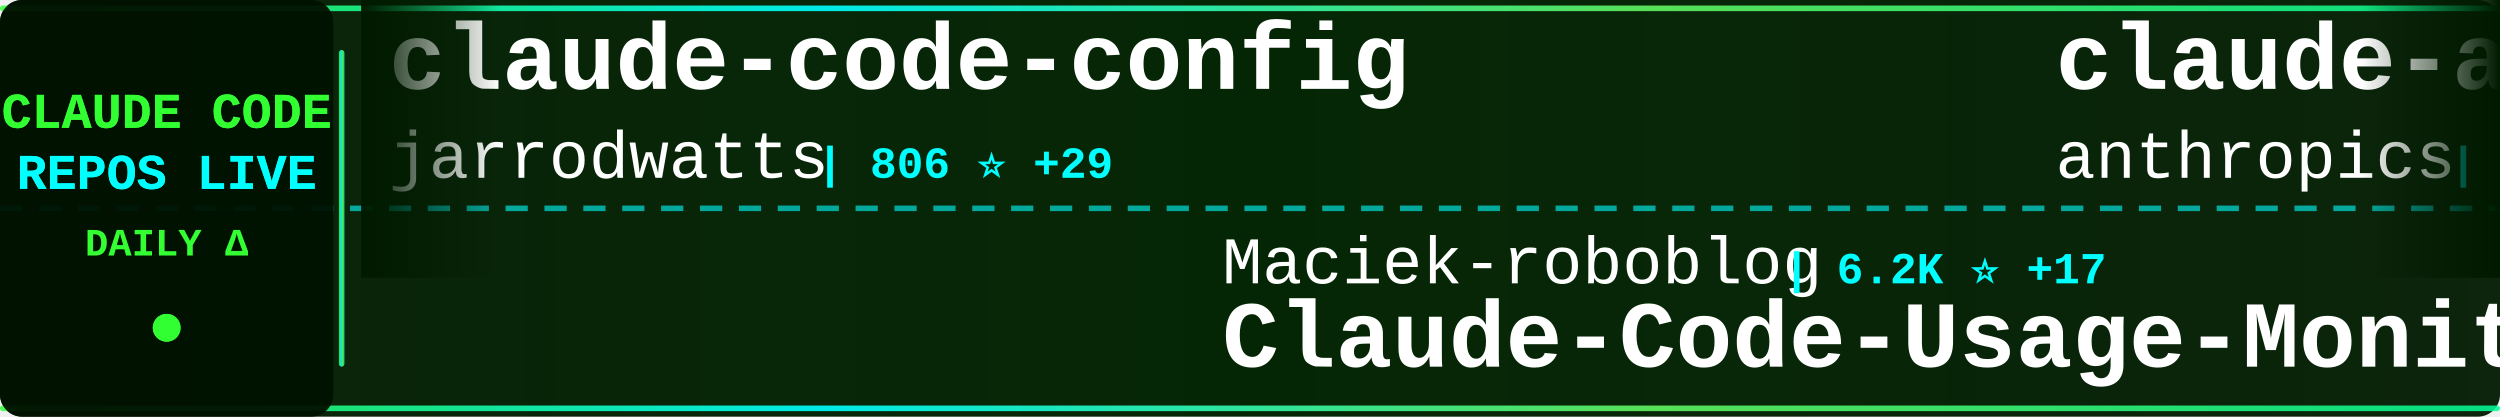
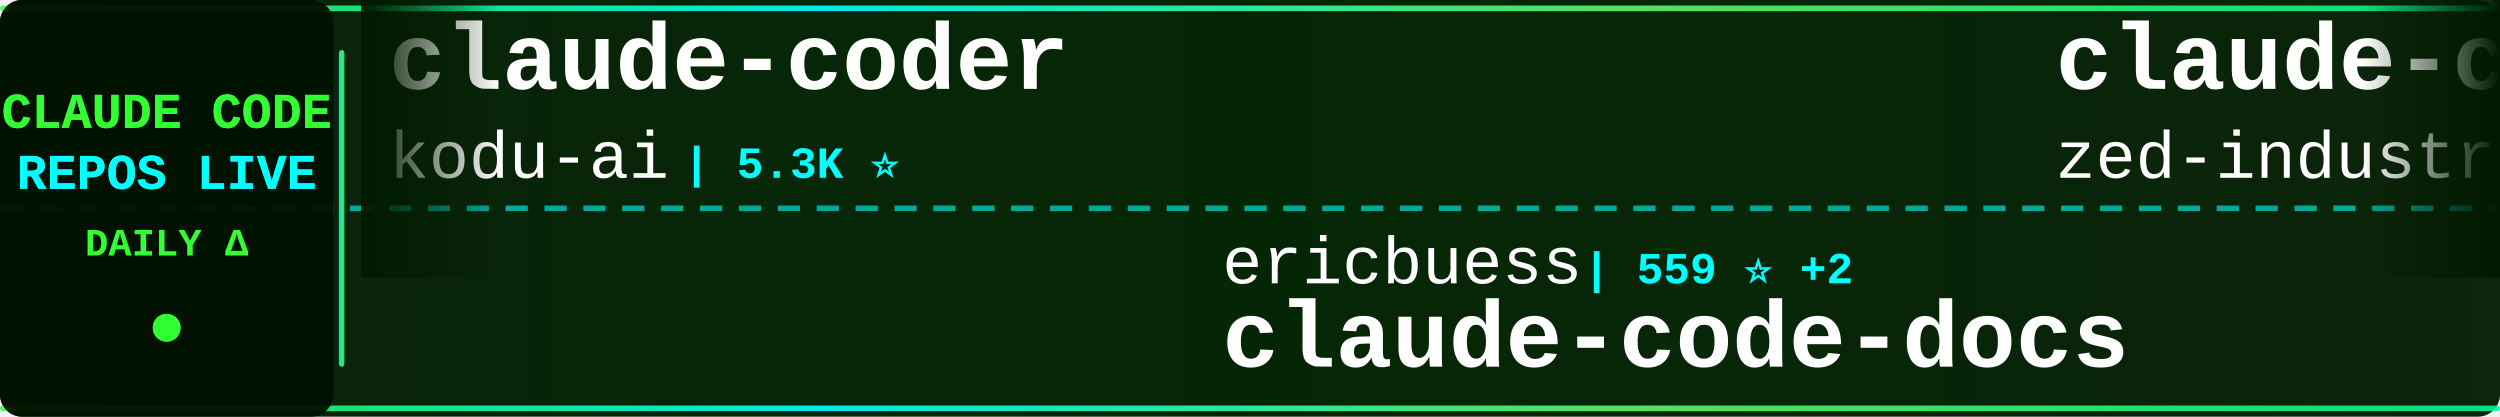
<svg xmlns="http://www.w3.org/2000/svg" width="900" height="150">
  <defs>
    <linearGradient id="tickerBg" x1="0%" y1="0%" x2="100%" y2="0%">
      <stop offset="0%" style="stop-color:#001a00;stop-opacity:0.95" />
      <stop offset="50%" style="stop-color:#002200;stop-opacity:0.98" />
      <stop offset="100%" style="stop-color:#001a00;stop-opacity:0.95" />
    </linearGradient>
    <linearGradient id="borderGrad" x1="0%" y1="0%" x2="100%" y2="0%">
      <stop offset="0%" style="stop-color:#33ff33;stop-opacity:0.85">
        <animate attributeName="stop-opacity" values="0.85;1;0.85" dur="2s" repeatCount="indefinite" />
      </stop>
      <stop offset="33%" style="stop-color:#00ffff;stop-opacity:0.9">
        <animate attributeName="stop-opacity" values="0.9;1;0.9" dur="2.2s" repeatCount="indefinite" />
      </stop>
      <stop offset="66%" style="stop-color:#66ff66;stop-opacity:0.85">
        <animate attributeName="stop-opacity" values="0.85;1;0.85" dur="1.8s" repeatCount="indefinite" />
      </stop>
      <stop offset="100%" style="stop-color:#00ff99;stop-opacity:0.85">
        <animate attributeName="stop-opacity" values="0.85;1;0.85" dur="2s" repeatCount="indefinite" />
      </stop>
    </linearGradient>
    <filter id="textGlow">
      <feGaussianBlur stdDeviation="0.1" result="coloredBlur" />
      <feMerge>
        <feMergeNode in="coloredBlur" />
        <feMergeNode in="SourceGraphic" />
      </feMerge>
    </filter>
    <filter id="metricGlow">
      <feGaussianBlur stdDeviation="0.2" result="coloredBlur" />
      <feMerge>
        <feMergeNode in="coloredBlur" />
        <feMergeNode in="SourceGraphic" />
      </feMerge>
    </filter>
    <linearGradient id="leftFade" x1="0%" y1="0%" x2="100%" y2="0%">
      <stop offset="0%" style="stop-color:#001a00;stop-opacity:1" />
      <stop offset="100%" style="stop-color:#001a00;stop-opacity:0" />
    </linearGradient>
    <linearGradient id="rightFade" x1="0%" y1="0%" x2="100%" y2="0%">
      <stop offset="0%" style="stop-color:#001a00;stop-opacity:0" />
      <stop offset="100%" style="stop-color:#001a00;stop-opacity:1" />
    </linearGradient>
  </defs>
  <rect width="900" height="150" fill="url(#tickerBg)" rx="8" />
  <rect x="0" y="2" width="900" height="2" fill="url(#borderGrad)" rx="1" />
  <rect x="0" y="146" width="900" height="2" fill="url(#borderGrad)" rx="1" />
  <line x1="0" y1="75" x2="900" y2="75" stroke="#00ffff" stroke-width="2" stroke-dasharray="8 6" opacity="0.6" />
  <rect x="0" y="0" width="120" height="150" fill="#001100" opacity="0.95" rx="8" />
  <text x="60" y="46" font-family="'Courier New', monospace" font-size="18" font-weight="bold" fill="#33ff33" text-anchor="middle" filter="url(#textGlow)">
    CLAUDE CODE
  </text>
  <text x="60" y="68" font-family="'Courier New', monospace" font-size="18" font-weight="bold" fill="#00ffff" text-anchor="middle" filter="url(#textGlow)">
    REPOS LIVE
  </text>
  <text x="60" y="92" font-family="'Courier New', monospace" font-size="14" font-weight="bold" fill="#33ff33" text-anchor="middle">
    DAILY Δ
  </text>
  <circle cx="60" cy="118" r="5" fill="#33ff33" filter="url(#metricGlow)">
    <animate attributeName="r" values="4;6;4" dur="1.5s" repeatCount="indefinite" />
    <animate attributeName="opacity" values="0.6;1;0.6" dur="1.5s" repeatCount="indefinite" />
  </circle>
  <rect x="122" y="18" width="2" height="114" fill="url(#borderGrad)" rx="1" />
  <clipPath id="tickerClip">
    <rect x="130" y="0" width="770" height="150" />
  </clipPath>
  <g clip-path="url(#tickerClip)">
    <g id="tickerItems">
      <animateTransform attributeName="transform" attributeType="XML" type="translate" from="0 0" to="-3000 0" dur="54s" repeatCount="indefinite" />
      <g transform="translate(0, 0)">
-         <text x="140" y="32" font-family="'Courier New', monospace" font-size="34" font-weight="bold" fill="#ffffff">claude-code-config</text>
-         <text x="140" y="64" font-family="'Courier New', monospace" font-size="24" font-weight="normal" fill="#ffffff" opacity="1.0">jarrodwatts</text>
-         <text x="294" y="64" font-family="'Courier New', monospace" font-size="16" font-weight="bold" fill="#00ffff"> | 806 ⭐ +29</text>
+         <text x="140" y="32" font-family="'Courier New', monospace" font-size="34" font-weight="bold" fill="#ffffff">claude-coder</text>
+         <text x="140" y="64" font-family="'Courier New', monospace" font-size="24" font-weight="normal" fill="#ffffff" opacity="1.0">kodu-ai</text>
+         <text x="246" y="64" font-family="'Courier New', monospace" font-size="16" font-weight="bold" fill="#00ffff"> | 5.3K ⭐</text>
      </g>
      <g transform="translate(300, 0)">
-         <text x="140" y="102" font-family="'Courier New', monospace" font-size="24" font-weight="normal" fill="#ffffff" opacity="1.0">Maciek-roboblog</text>
-         <text x="342" y="102" font-family="'Courier New', monospace" font-size="16" font-weight="bold" fill="#00ffff"> | 6.2K ⭐ +17</text>
-         <text x="140" y="132" font-family="'Courier New', monospace" font-size="34" font-weight="bold" fill="#ffffff">Claude-Code-Usage-Monito...</text>
+         <text x="140" y="102" font-family="'Courier New', monospace" font-size="24" font-weight="normal" fill="#ffffff" opacity="1.0">ericbuess</text>
+         <text x="270" y="102" font-family="'Courier New', monospace" font-size="16" font-weight="bold" fill="#00ffff"> | 559 ⭐ +2</text>
+         <text x="140" y="132" font-family="'Courier New', monospace" font-size="34" font-weight="bold" fill="#ffffff">claude-code-docs</text>
      </g>
      <g transform="translate(600, 0)">
-         <text x="140" y="32" font-family="'Courier New', monospace" font-size="34" font-weight="bold" fill="#ffffff">claude-agent-sdk-python</text>
-         <text x="140" y="64" font-family="'Courier New', monospace" font-size="24" font-weight="normal" fill="#ffffff" opacity="1.0">anthropics</text>
-         <text x="282" y="64" font-family="'Courier New', monospace" font-size="16" font-weight="bold" fill="#00ffff"> | 4.1K ⭐ +13</text>
+         <text x="140" y="32" font-family="'Courier New', monospace" font-size="34" font-weight="bold" fill="#ffffff">claude-code-acp</text>
+         <text x="140" y="64" font-family="'Courier New', monospace" font-size="24" font-weight="normal" fill="#ffffff" opacity="1.0">zed-industries</text>
+         <text x="330" y="64" font-family="'Courier New', monospace" font-size="16" font-weight="bold" fill="#00ffff"> | 744 ⭐ +4</text>
      </g>
      <g transform="translate(900, 0)">
-         <text x="140" y="102" font-family="'Courier New', monospace" font-size="24" font-weight="normal" fill="#ffffff" opacity="1.0">edmund-io</text>
-         <text x="270" y="102" font-family="'Courier New', monospace" font-size="16" font-weight="bold" fill="#00ffff"> | 927 ⭐ +8</text>
-         <text x="140" y="132" font-family="'Courier New', monospace" font-size="34" font-weight="bold" fill="#ffffff">edmunds-claude-code</text>
+         <text x="140" y="102" font-family="'Courier New', monospace" font-size="24" font-weight="normal" fill="#ffffff" opacity="1.0">anthropics</text>
+         <text x="282" y="102" font-family="'Courier New', monospace" font-size="16" font-weight="bold" fill="#00ffff"> | 4.2K ⭐ +17</text>
+         <text x="140" y="132" font-family="'Courier New', monospace" font-size="34" font-weight="bold" fill="#ffffff">claude-agent-sdk-python</text>
      </g>
      <g transform="translate(1200, 0)">
-         <text x="140" y="32" font-family="'Courier New', monospace" font-size="34" font-weight="bold" fill="#ffffff">claude-code-router</text>
-         <text x="140" y="64" font-family="'Courier New', monospace" font-size="24" font-weight="normal" fill="#ffffff" opacity="1.0">musistudio</text>
-         <text x="282" y="64" font-family="'Courier New', monospace" font-size="16" font-weight="bold" fill="#00ffff"> | 25.8K ⭐ +99</text>
+         <text x="140" y="32" font-family="'Courier New', monospace" font-size="34" font-weight="bold" fill="#ffffff">openskills</text>
+         <text x="140" y="64" font-family="'Courier New', monospace" font-size="24" font-weight="normal" fill="#ffffff" opacity="1.0">numman-ali</text>
+         <text x="282" y="64" font-family="'Courier New', monospace" font-size="16" font-weight="bold" fill="#00ffff"> | 5.2K ⭐ +141</text>
      </g>
      <g transform="translate(1500, 0)">
        <text x="140" y="102" font-family="'Courier New', monospace" font-size="24" font-weight="normal" fill="#ffffff" opacity="1.0">revfactory</text>
        <text x="282" y="102" font-family="'Courier New', monospace" font-size="16" font-weight="bold" fill="#00ffff"> | 736 ⭐ +1</text>
        <text x="140" y="132" font-family="'Courier New', monospace" font-size="34" font-weight="bold" fill="#ffffff">claude-code-mastering</text>
      </g>
      <g transform="translate(1800, 0)">
-         <text x="140" y="32" font-family="'Courier New', monospace" font-size="34" font-weight="bold" fill="#ffffff">opcode</text>
-         <text x="140" y="64" font-family="'Courier New', monospace" font-size="24" font-weight="normal" fill="#ffffff" opacity="1.0">winfunc</text>
-         <text x="246" y="64" font-family="'Courier New', monospace" font-size="16" font-weight="bold" fill="#00ffff"> | 20.0K ⭐ +29</text>
+         <text x="140" y="32" font-family="'Courier New', monospace" font-size="34" font-weight="bold" fill="#ffffff">claude-code-cookbook</text>
+         <text x="140" y="64" font-family="'Courier New', monospace" font-size="24" font-weight="normal" fill="#ffffff" opacity="1.0">wasabeef</text>
+         <text x="258" y="64" font-family="'Courier New', monospace" font-size="16" font-weight="bold" fill="#00ffff"> | 954 ⭐ +2</text>
      </g>
      <g transform="translate(2100, 0)">
-         <text x="140" y="102" font-family="'Courier New', monospace" font-size="24" font-weight="normal" fill="#ffffff" opacity="1.0">breaking-brake</text>
-         <text x="330" y="102" font-family="'Courier New', monospace" font-size="16" font-weight="bold" fill="#00ffff"> | 2.6K ⭐ +26</text>
-         <text x="140" y="132" font-family="'Courier New', monospace" font-size="34" font-weight="bold" fill="#ffffff">cc-wf-studio</text>
+         <text x="140" y="102" font-family="'Courier New', monospace" font-size="24" font-weight="normal" fill="#ffffff" opacity="1.0">bfly123</text>
+         <text x="246" y="102" font-family="'Courier New', monospace" font-size="16" font-weight="bold" fill="#00ffff"> | 645 ⭐ +10</text>
+         <text x="140" y="132" font-family="'Courier New', monospace" font-size="34" font-weight="bold" fill="#ffffff">claude_code_bridge</text>
      </g>
      <g transform="translate(2400, 0)">
-         <text x="140" y="32" font-family="'Courier New', monospace" font-size="34" font-weight="bold" fill="#ffffff">Claude-Code-Workflow</text>
-         <text x="140" y="64" font-family="'Courier New', monospace" font-size="24" font-weight="normal" fill="#ffffff" opacity="1.0">catlog22</text>
-         <text x="258" y="64" font-family="'Courier New', monospace" font-size="16" font-weight="bold" fill="#00ffff"> | 986 ⭐ +26</text>
+         <text x="140" y="32" font-family="'Courier New', monospace" font-size="34" font-weight="bold" fill="#ffffff">claude-agent-sdk-demos</text>
+         <text x="140" y="64" font-family="'Courier New', monospace" font-size="24" font-weight="normal" fill="#ffffff" opacity="1.0">anthropics</text>
+         <text x="282" y="64" font-family="'Courier New', monospace" font-size="16" font-weight="bold" fill="#00ffff"> | 1.2K ⭐ +14</text>
      </g>
      <g transform="translate(2700, 0)">
-         <text x="140" y="102" font-family="'Courier New', monospace" font-size="24" font-weight="normal" fill="#ffffff" opacity="1.0">greggh</text>
-         <text x="234" y="102" font-family="'Courier New', monospace" font-size="16" font-weight="bold" fill="#00ffff"> | 1.7K ⭐ +2</text>
-         <text x="140" y="132" font-family="'Courier New', monospace" font-size="34" font-weight="bold" fill="#ffffff">claude-code.nvim</text>
+         <text x="140" y="102" font-family="'Courier New', monospace" font-size="24" font-weight="normal" fill="#ffffff" opacity="1.0">zsio</text>
+         <text x="210" y="102" font-family="'Courier New', monospace" font-size="16" font-weight="bold" fill="#00ffff"> | 144 ⭐</text>
+         <text x="140" y="132" font-family="'Courier New', monospace" font-size="34" font-weight="bold" fill="#ffffff">claude-code-hub</text>
      </g>
      <g transform="translate(3000, 0)">
-         <text x="140" y="32" font-family="'Courier New', monospace" font-size="34" font-weight="bold" fill="#ffffff">claude-code-config</text>
-         <text x="140" y="64" font-family="'Courier New', monospace" font-size="24" font-weight="normal" fill="#ffffff" opacity="1.0">jarrodwatts</text>
-         <text x="294" y="64" font-family="'Courier New', monospace" font-size="16" font-weight="bold" fill="#00ffff"> | 806 ⭐ +29</text>
+         <text x="140" y="32" font-family="'Courier New', monospace" font-size="34" font-weight="bold" fill="#ffffff">claude-coder</text>
+         <text x="140" y="64" font-family="'Courier New', monospace" font-size="24" font-weight="normal" fill="#ffffff" opacity="1.0">kodu-ai</text>
+         <text x="246" y="64" font-family="'Courier New', monospace" font-size="16" font-weight="bold" fill="#00ffff"> | 5.3K ⭐</text>
      </g>
      <g transform="translate(3300, 0)">
-         <text x="140" y="102" font-family="'Courier New', monospace" font-size="24" font-weight="normal" fill="#ffffff" opacity="1.0">Maciek-roboblog</text>
-         <text x="342" y="102" font-family="'Courier New', monospace" font-size="16" font-weight="bold" fill="#00ffff"> | 6.2K ⭐ +17</text>
-         <text x="140" y="132" font-family="'Courier New', monospace" font-size="34" font-weight="bold" fill="#ffffff">Claude-Code-Usage-Monito...</text>
+         <text x="140" y="102" font-family="'Courier New', monospace" font-size="24" font-weight="normal" fill="#ffffff" opacity="1.0">ericbuess</text>
+         <text x="270" y="102" font-family="'Courier New', monospace" font-size="16" font-weight="bold" fill="#00ffff"> | 559 ⭐ +2</text>
+         <text x="140" y="132" font-family="'Courier New', monospace" font-size="34" font-weight="bold" fill="#ffffff">claude-code-docs</text>
      </g>
      <g transform="translate(3600, 0)">
-         <text x="140" y="32" font-family="'Courier New', monospace" font-size="34" font-weight="bold" fill="#ffffff">claude-agent-sdk-python</text>
-         <text x="140" y="64" font-family="'Courier New', monospace" font-size="24" font-weight="normal" fill="#ffffff" opacity="1.0">anthropics</text>
-         <text x="282" y="64" font-family="'Courier New', monospace" font-size="16" font-weight="bold" fill="#00ffff"> | 4.1K ⭐ +13</text>
+         <text x="140" y="32" font-family="'Courier New', monospace" font-size="34" font-weight="bold" fill="#ffffff">claude-code-acp</text>
+         <text x="140" y="64" font-family="'Courier New', monospace" font-size="24" font-weight="normal" fill="#ffffff" opacity="1.0">zed-industries</text>
+         <text x="330" y="64" font-family="'Courier New', monospace" font-size="16" font-weight="bold" fill="#00ffff"> | 744 ⭐ +4</text>
      </g>
      <g transform="translate(3900, 0)">
-         <text x="140" y="102" font-family="'Courier New', monospace" font-size="24" font-weight="normal" fill="#ffffff" opacity="1.0">edmund-io</text>
-         <text x="270" y="102" font-family="'Courier New', monospace" font-size="16" font-weight="bold" fill="#00ffff"> | 927 ⭐ +8</text>
-         <text x="140" y="132" font-family="'Courier New', monospace" font-size="34" font-weight="bold" fill="#ffffff">edmunds-claude-code</text>
+         <text x="140" y="102" font-family="'Courier New', monospace" font-size="24" font-weight="normal" fill="#ffffff" opacity="1.0">anthropics</text>
+         <text x="282" y="102" font-family="'Courier New', monospace" font-size="16" font-weight="bold" fill="#00ffff"> | 4.2K ⭐ +17</text>
+         <text x="140" y="132" font-family="'Courier New', monospace" font-size="34" font-weight="bold" fill="#ffffff">claude-agent-sdk-python</text>
      </g>
    </g>
  </g>
  <rect x="130" y="0" width="50" height="100" fill="url(#leftFade)" />
  <rect x="850" y="0" width="50" height="100" fill="url(#rightFade)" />
</svg>
